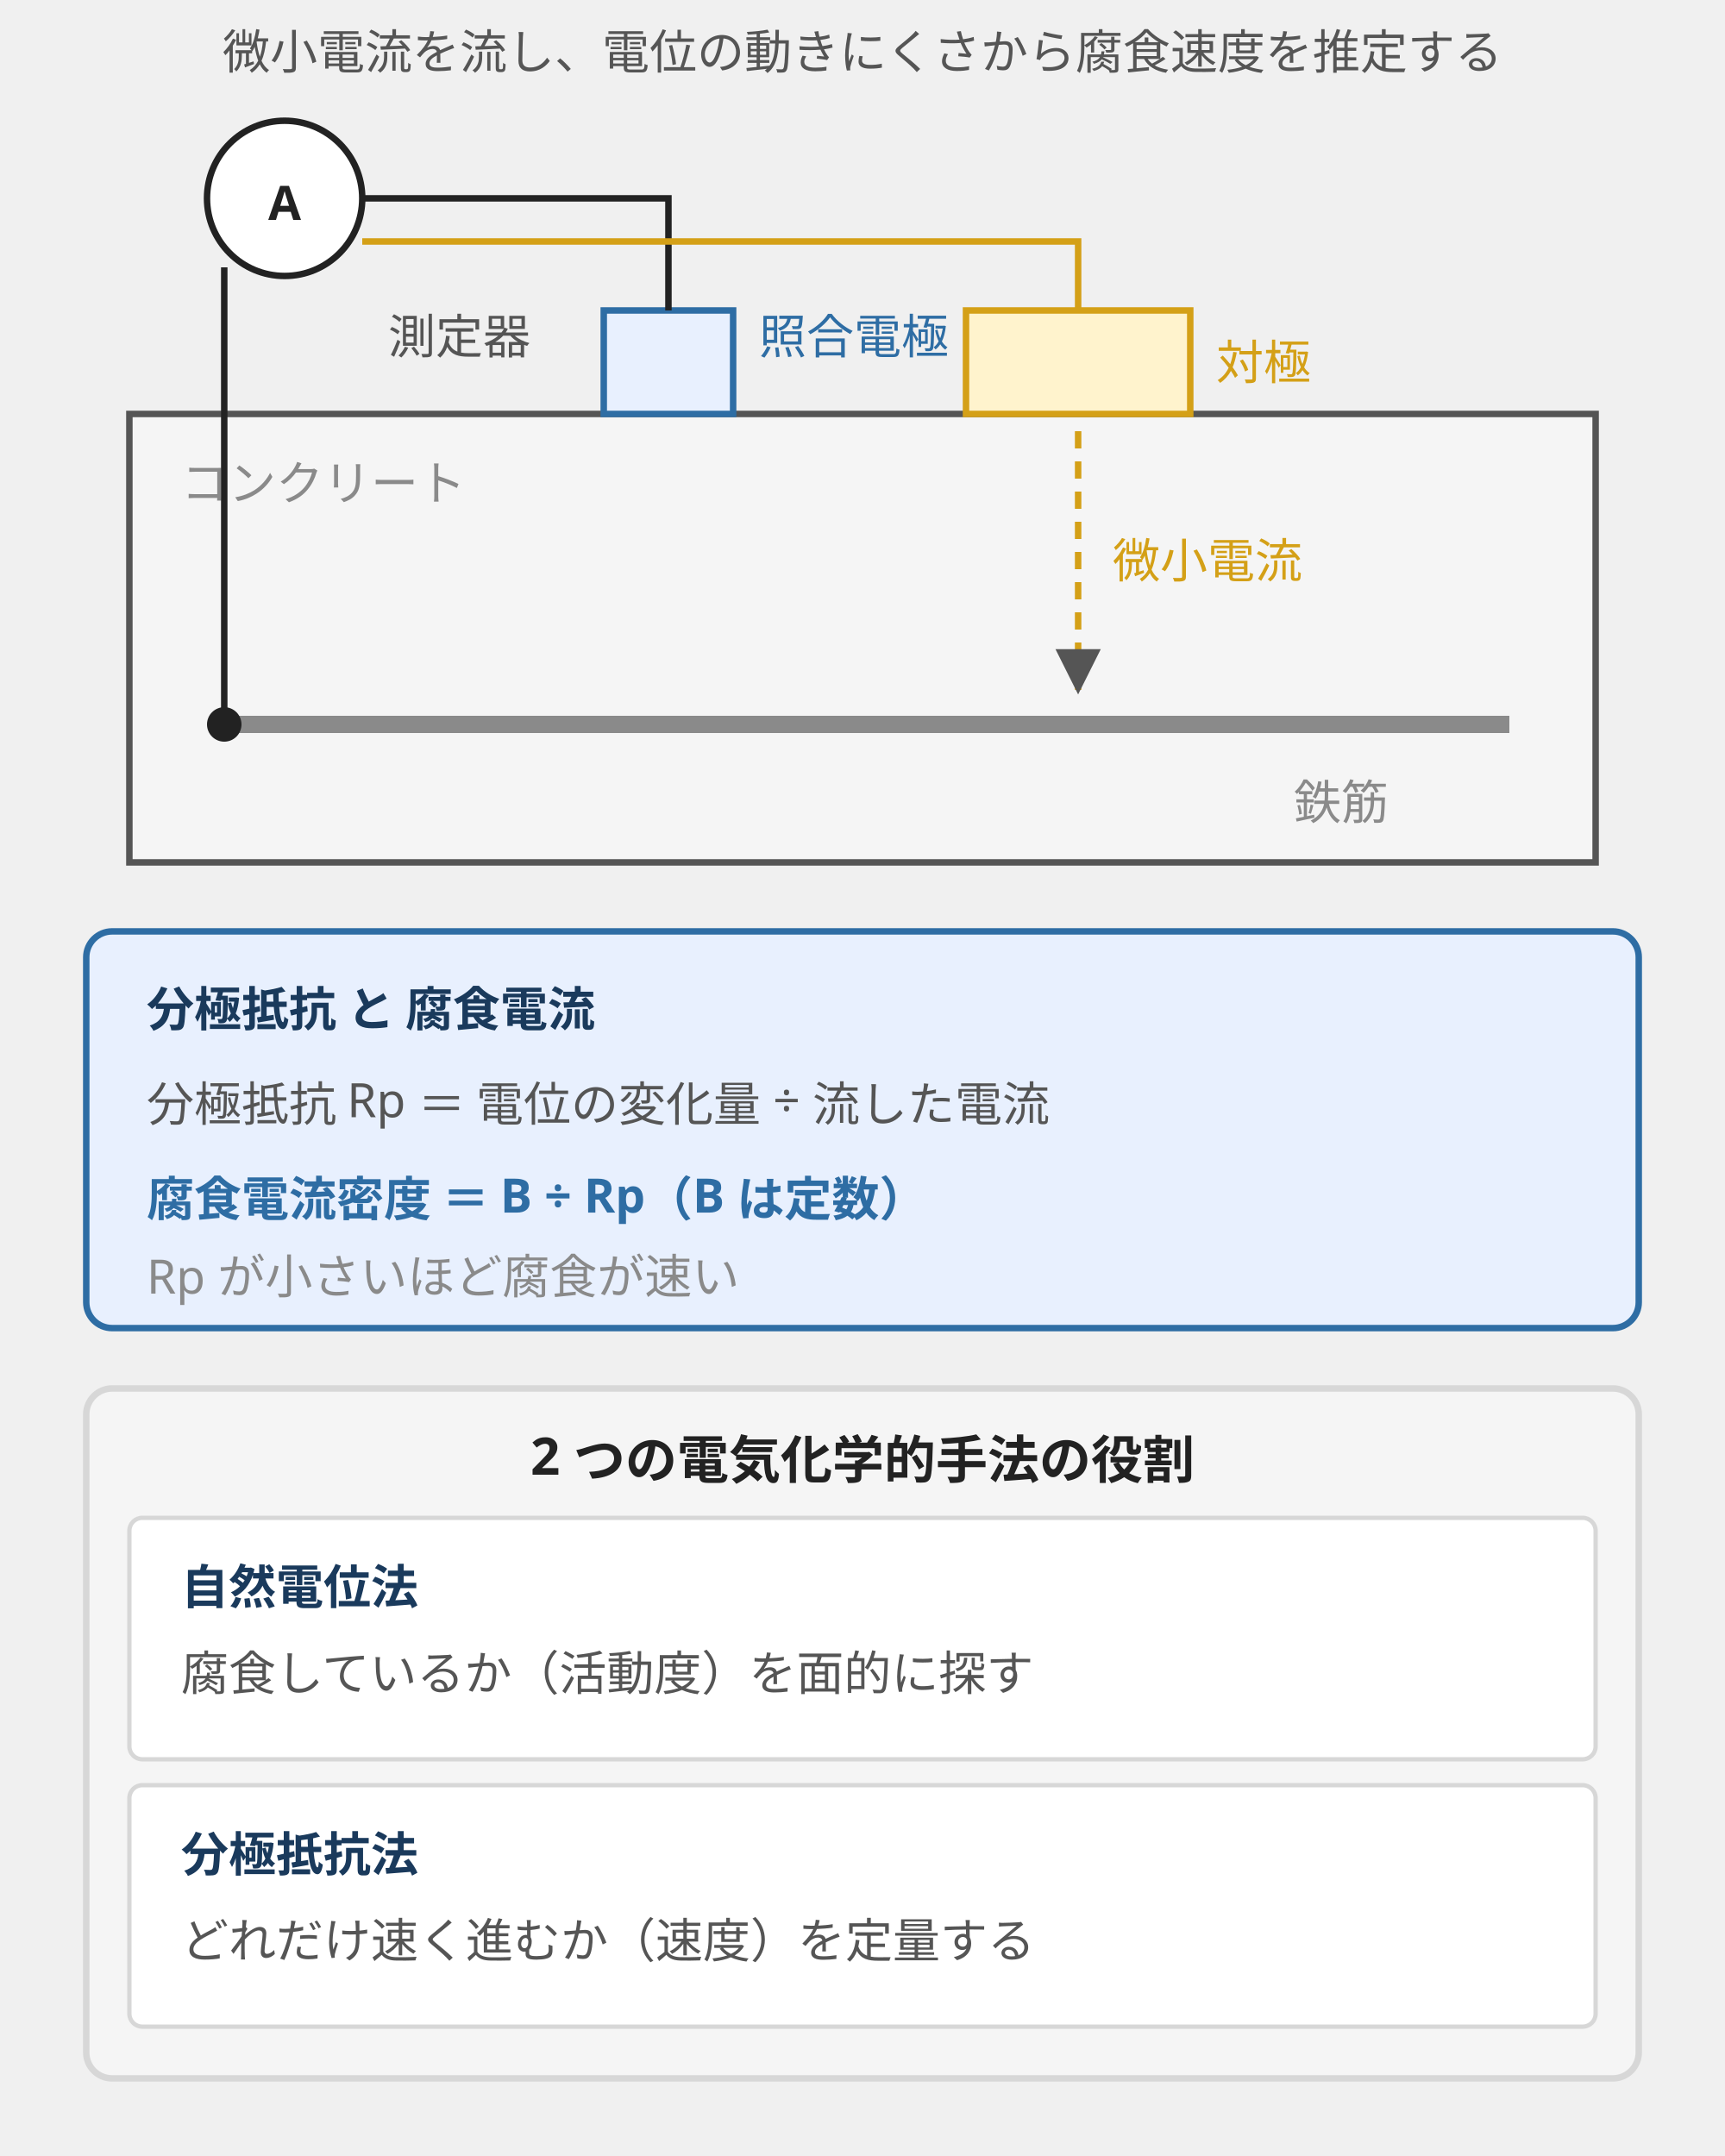
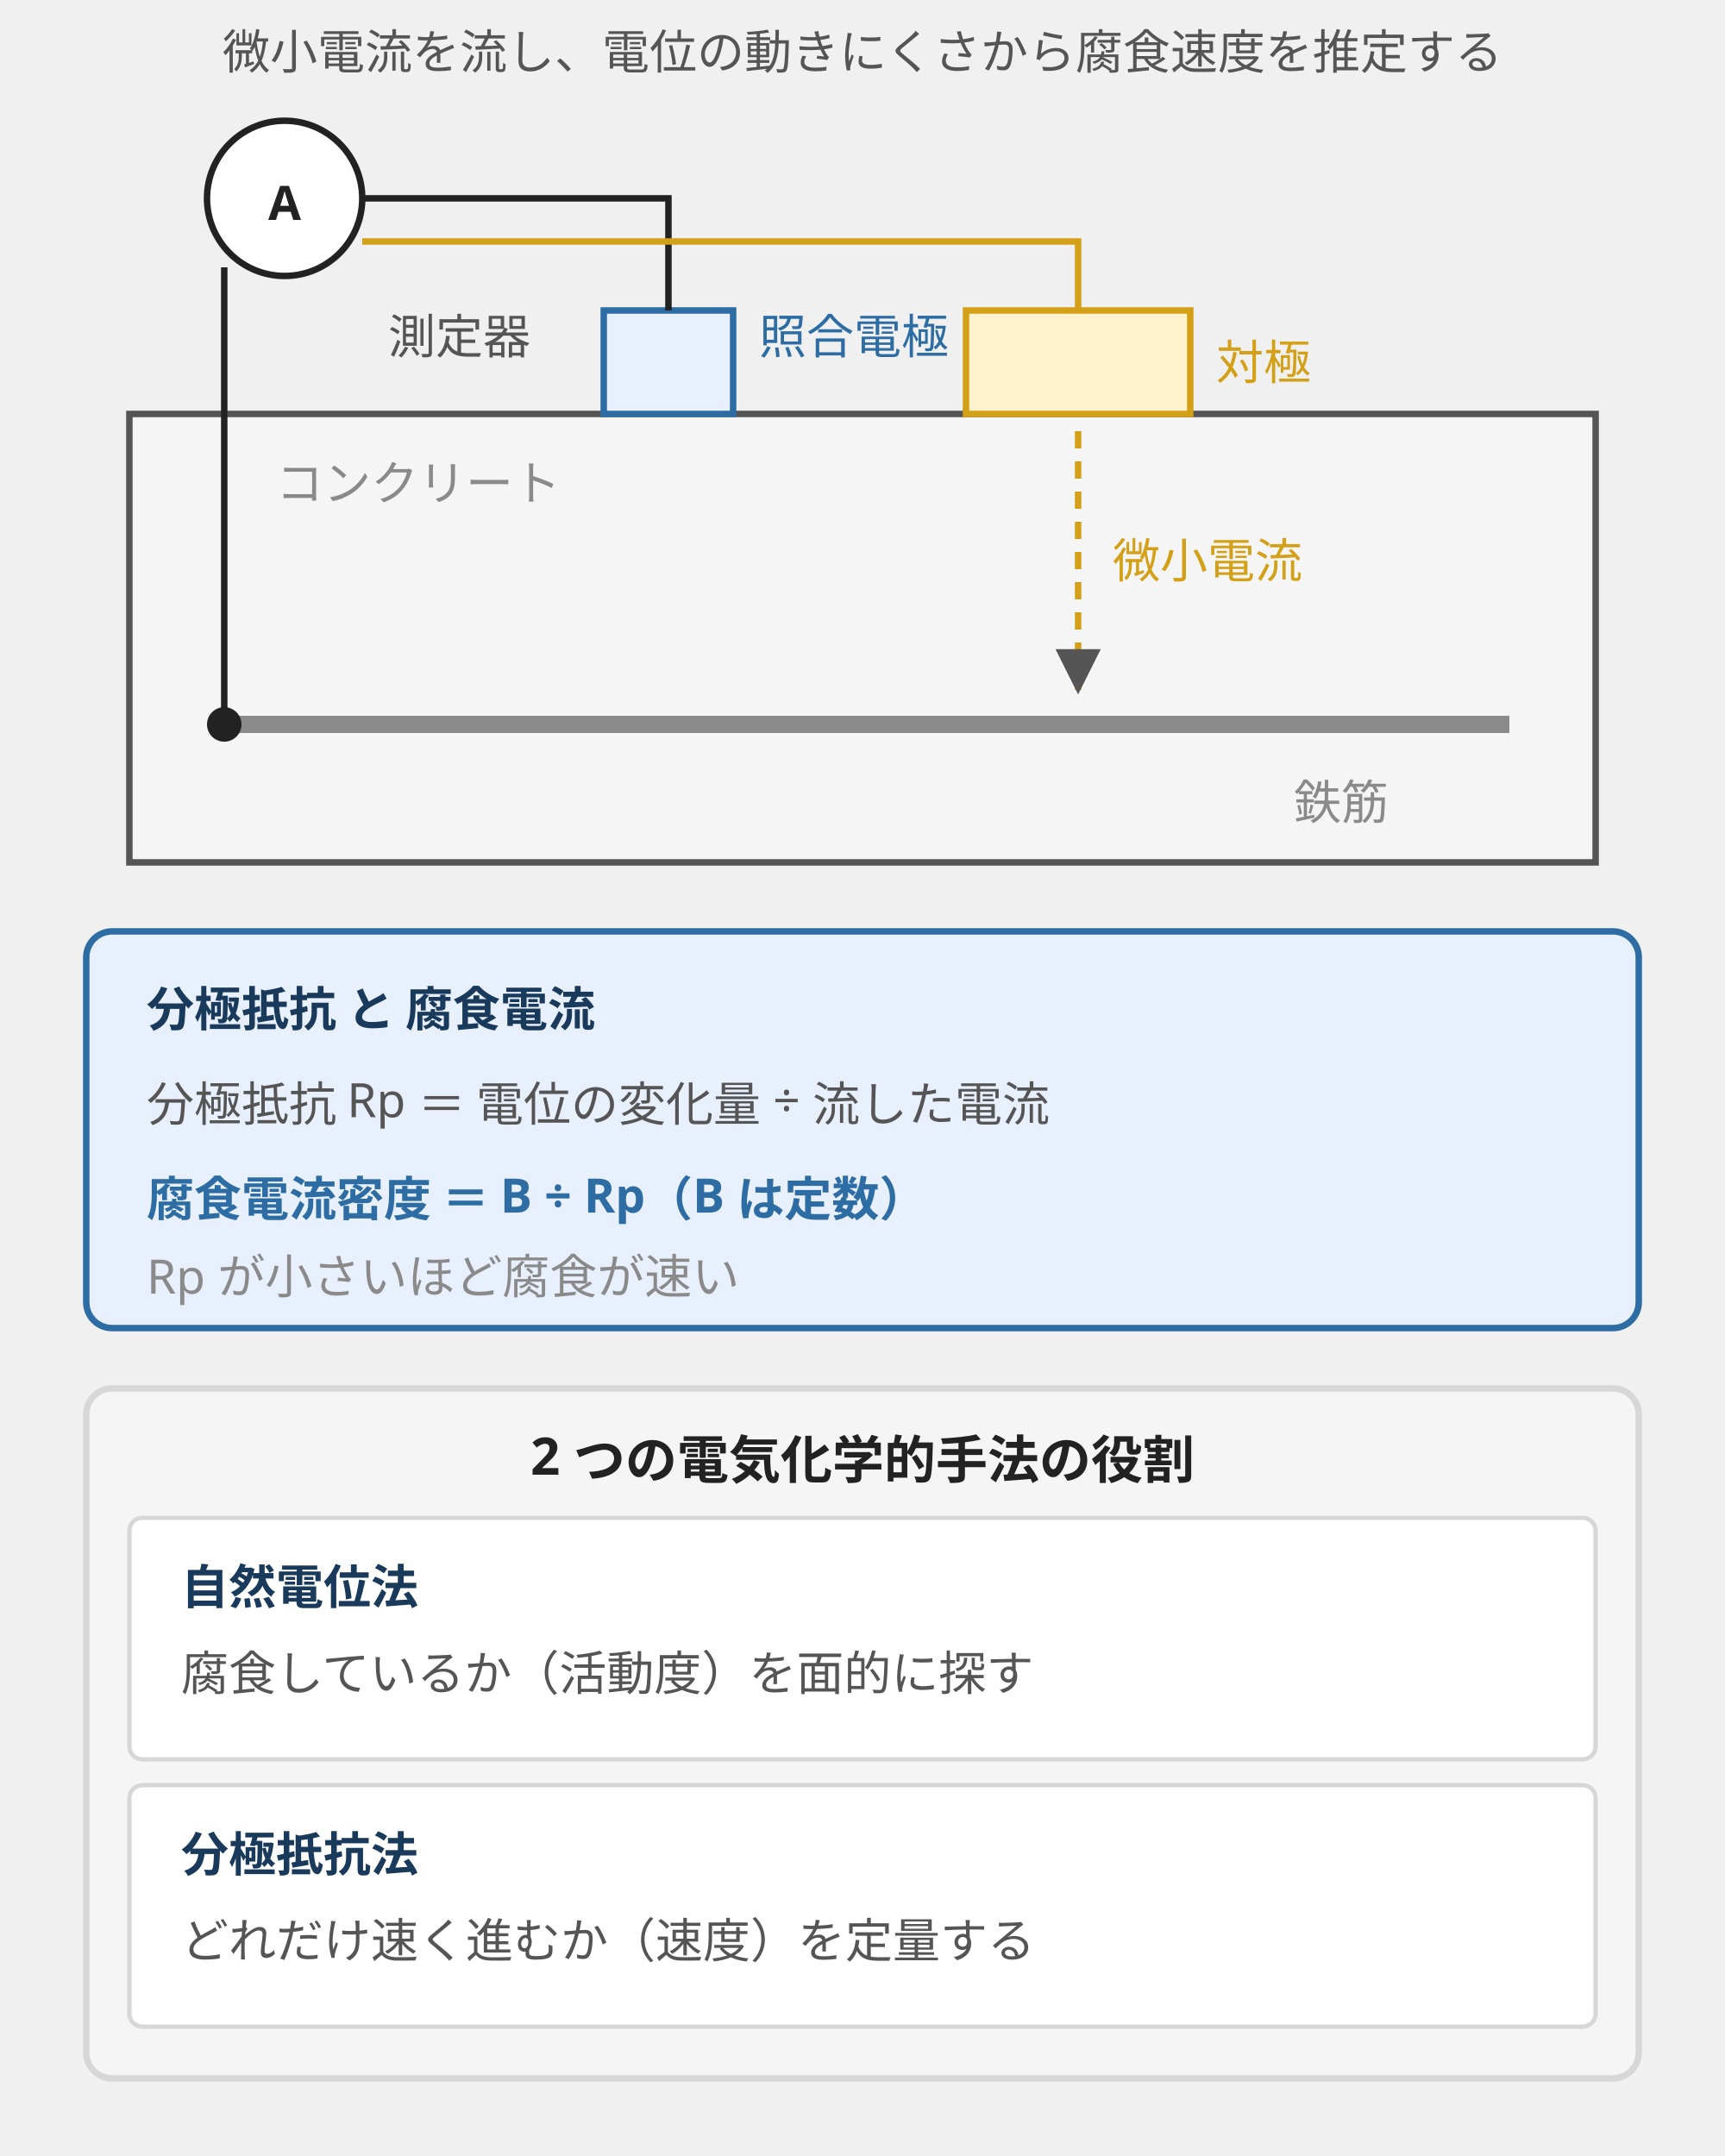
<svg xmlns="http://www.w3.org/2000/svg" viewBox="0 0 400 500" style="max-width:400px;width:100%" role="img" aria-label="分極抵抗法の測定回路の模式図と、分極抵抗から腐食電流密度を求める関係および自然電位法との役割分担">
  <defs>
    <marker id="cdi4" viewBox="0 0 10 10" refX="9" refY="5" markerWidth="7" markerHeight="7" orient="auto">
      <path d="M0,0 L10,5 L0,10 z" fill="#555" />
    </marker>
  </defs>
  <text x="200" y="16" text-anchor="middle" font-family="sans-serif" font-size="11" fill="#555">微小電流を流し、電位の動きにくさから腐食速度を推定する</text>
  <rect x="30" y="96" width="340" height="104" fill="#f5f5f5" stroke="#555" stroke-width="1.5" />
-   <text x="42" y="116" font-family="sans-serif" font-size="11" fill="#8a8a8a">コンクリート</text>
+   <text x="64" y="116" font-family="sans-serif" font-size="11" fill="#8a8a8a">コンクリート</text>
  <line x1="50" y1="168" x2="350" y2="168" stroke="#8a8a8a" stroke-width="4" />
  <text x="300" y="190" font-family="sans-serif" font-size="11" fill="#8a8a8a">鉄筋</text>
  <rect x="140" y="72" width="30" height="24" fill="#e8f0fe" stroke="#2e6da4" stroke-width="1.5" />
  <text x="176" y="82" font-family="sans-serif" font-size="11" fill="#2e6da4">照合電極</text>
  <rect x="224" y="72" width="52" height="24" fill="#fff3cd" stroke="#d4a017" stroke-width="1.5" />
  <text x="282" y="88" font-family="sans-serif" font-size="11" fill="#d4a017">対極</text>
  <circle cx="66" cy="46" r="18" fill="#ffffff" stroke="#222" stroke-width="1.5" />
  <text x="66" y="51" text-anchor="middle" font-family="sans-serif" font-size="11" font-weight="bold" fill="#222">A</text>
  <text x="90" y="82" font-family="sans-serif" font-size="11" fill="#555">測定器</text>
  <path d="M84 46 L155 46 L155 72" fill="none" stroke="#222" stroke-width="1.5" />
  <path d="M84 56 L250 56 L250 72" fill="none" stroke="#d4a017" stroke-width="1.5" />
  <path d="M52 62 L52 168" fill="none" stroke="#222" stroke-width="1.5" />
  <circle cx="52" cy="168" r="4" fill="#222" />
  <line x1="250" y1="100" x2="250" y2="160" stroke="#d4a017" stroke-width="1.5" stroke-dasharray="4 3" marker-end="url(#cdi4)" />
  <text x="258" y="134" font-family="sans-serif" font-size="11" fill="#d4a017">微小電流</text>
  <rect x="20" y="216" width="360" height="92" rx="6" fill="#e8f0fe" stroke="#2e6da4" stroke-width="1.5" />
  <text x="34" y="238" font-family="sans-serif" font-size="11" font-weight="bold" fill="#1a3a5c">分極抵抗 と 腐食電流</text>
  <text x="34" y="260" font-family="sans-serif" font-size="11" fill="#555">分極抵抗 Rp ＝ 電位の変化量 ÷ 流した電流</text>
  <text x="34" y="282" font-family="sans-serif" font-size="11" font-weight="bold" fill="#2e6da4">腐食電流密度 ＝ B ÷ Rp（B は定数）</text>
  <text x="34" y="300" font-family="sans-serif" font-size="11" fill="#8a8a8a">Rp が小さいほど腐食が速い</text>
  <rect x="20" y="322" width="360" height="160" rx="6" fill="#f5f5f5" stroke="#d7d7d7" stroke-width="1.5" />
  <text x="200" y="342" text-anchor="middle" font-family="sans-serif" font-size="12" font-weight="bold" fill="#222">2 つの電気化学的手法の役割</text>
  <rect x="30" y="352" width="340" height="56" rx="3" fill="#ffffff" stroke="#d7d7d7" stroke-width="1" />
  <text x="42" y="372" font-family="sans-serif" font-size="11" font-weight="bold" fill="#1a3a5c">自然電位法</text>
  <text x="42" y="392" font-family="sans-serif" font-size="11" fill="#555">腐食しているか（活動度）を面的に探す</text>
  <rect x="30" y="414" width="340" height="56" rx="3" fill="#ffffff" stroke="#d7d7d7" stroke-width="1" />
  <text x="42" y="434" font-family="sans-serif" font-size="11" font-weight="bold" fill="#1a3a5c">分極抵抗法</text>
  <text x="42" y="454" font-family="sans-serif" font-size="11" fill="#555">どれだけ速く進むか（速度）を定量する</text>
</svg>
